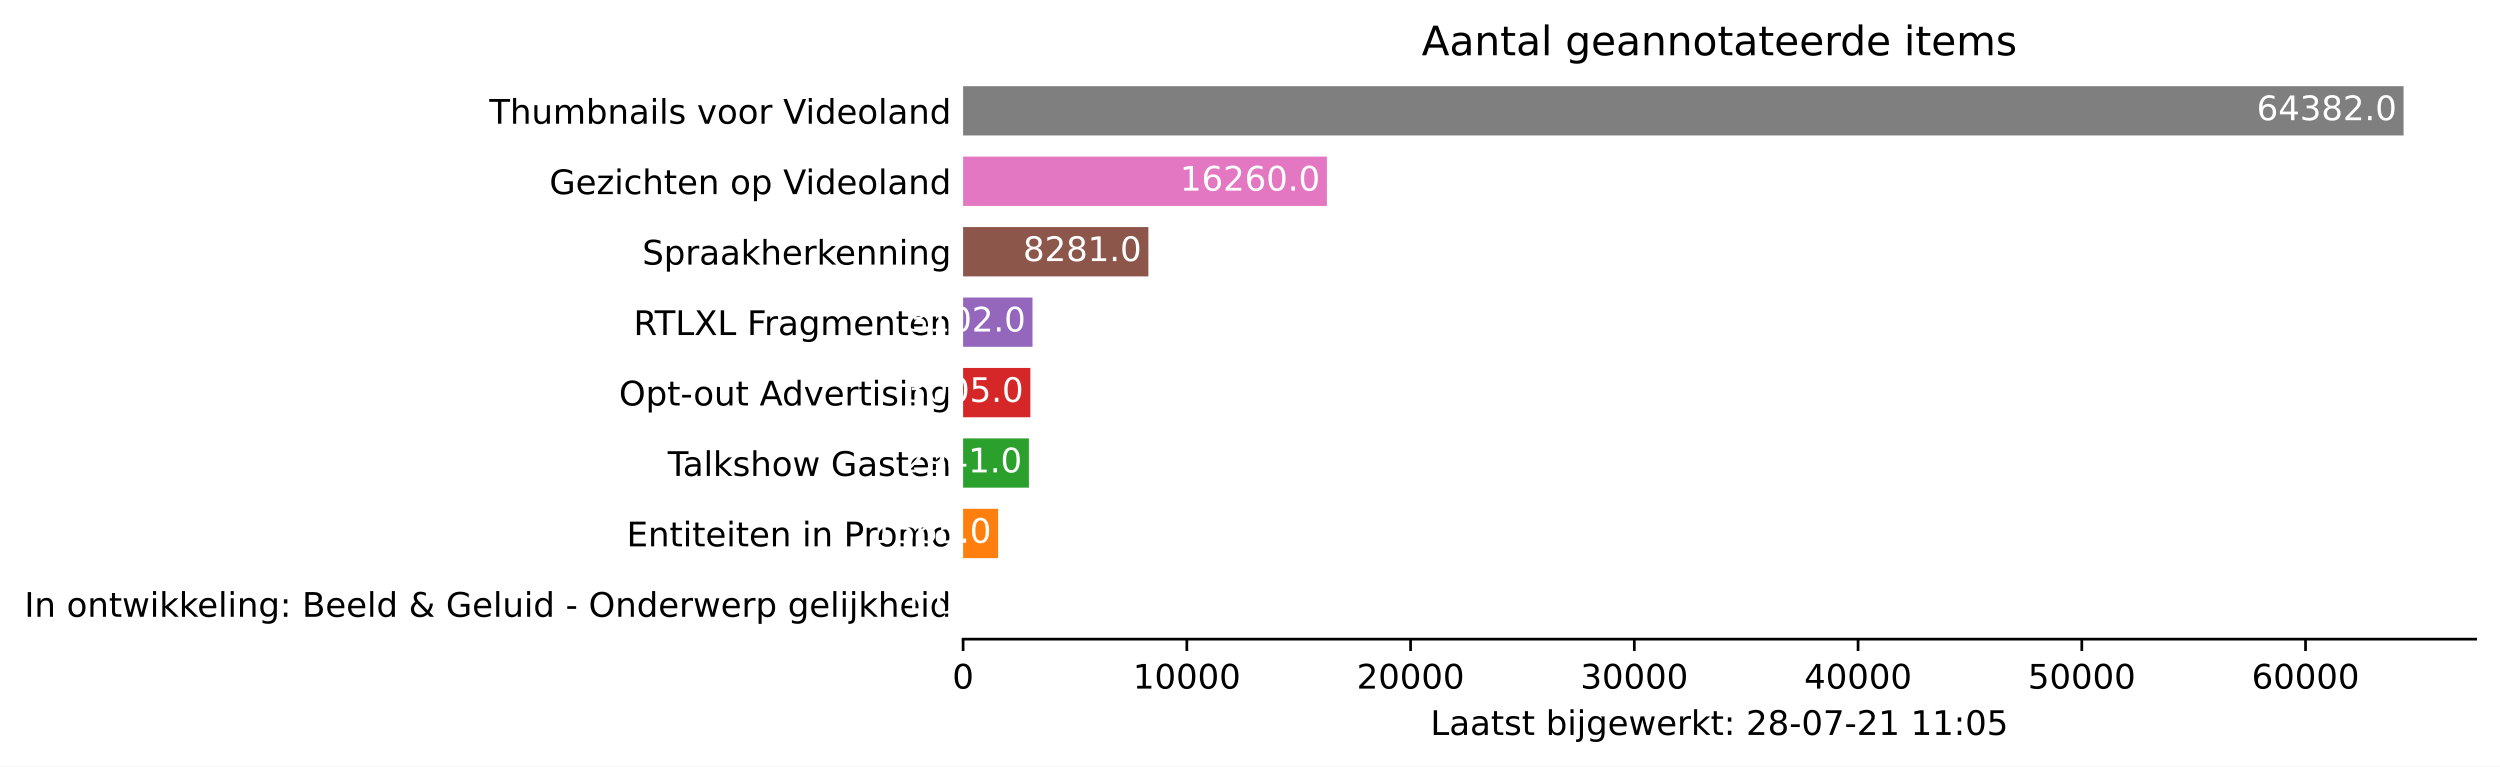
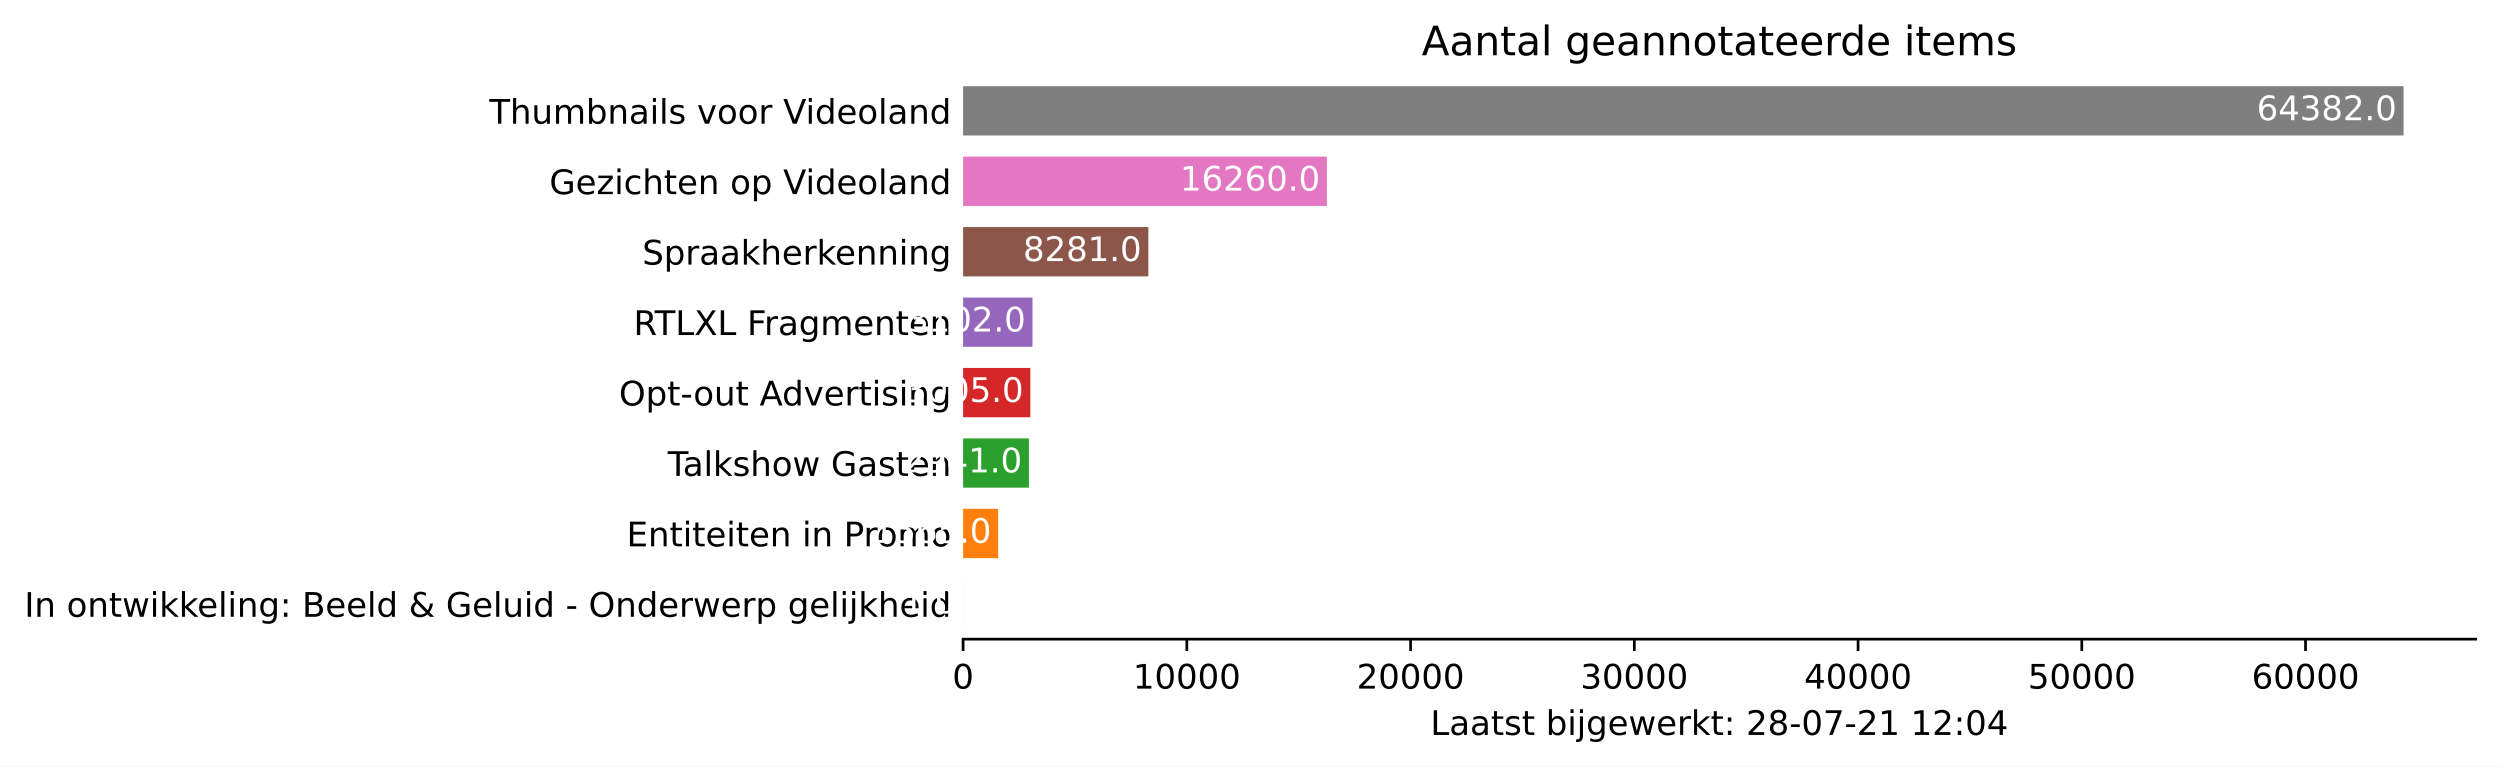
<svg xmlns="http://www.w3.org/2000/svg" xmlns:xlink="http://www.w3.org/1999/xlink" height="226.194pt" version="1.1" viewBox="0 0 737.85 226.194" width="737.85pt">
  <defs>
    <style type="text/css">*{stroke-linecap:butt;stroke-linejoin:round;}</style>
  </defs>
  <g id="figure_1">
    <g id="patch_1">
      <path d="M 0 226.194  L 737.85 226.194  L 737.85 0  L 0 0  z " style="fill:#ffffff;" />
    </g>
    <g id="axes_1">
      <g id="patch_2">
        <path d="M 284.25 188.638  L 730.65 188.638  L 730.65 22.318  L 284.25 22.318  z " style="fill:#ffffff;" />
      </g>
      <g id="patch_3">
-         <path clip-path="url(#pfae666c730)" d="M 284.25 185.52  L 284.257 185.52  L 284.257 170.967  L 284.25 170.967  z " style="fill:#1f77b4;" />
+         <path clip-path="url(#pff00c63aac)" d="M 284.25 185.52  L 284.257 185.52  L 284.257 170.967  L 284.25 170.967  z " style="fill:#1f77b4;" />
      </g>
      <g id="patch_4">
-         <path clip-path="url(#pfae666c730)" d="M 284.25 164.73  L 294.584 164.73  L 294.584 150.177  L 284.25 150.177  z " style="fill:#ff7f0e;" />
+         <path clip-path="url(#pff00c63aac)" d="M 284.25 164.73  L 294.584 164.73  L 294.584 150.177  L 284.25 150.177  z " style="fill:#ff7f0e;" />
      </g>
      <g id="patch_5">
-         <path clip-path="url(#pfae666c730)" d="M 284.25 143.94  L 303.671 143.94  L 303.671 129.387  L 284.25 129.387  z " style="fill:#2ca02c;" />
+         <path clip-path="url(#pff00c63aac)" d="M 284.25 143.94  L 303.671 143.94  L 303.671 129.387  L 284.25 129.387  z " style="fill:#2ca02c;" />
      </g>
      <g id="patch_6">
-         <path clip-path="url(#pfae666c730)" d="M 284.25 123.15  L 304.093 123.15  L 304.093 108.597  L 284.25 108.597  z " style="fill:#d62728;" />
+         <path clip-path="url(#pff00c63aac)" d="M 284.25 123.15  L 304.093 123.15  L 304.093 108.597  L 284.25 108.597  z " style="fill:#d62728;" />
      </g>
      <g id="patch_7">
-         <path clip-path="url(#pfae666c730)" d="M 284.25 102.36  L 304.734 102.36  L 304.734 87.807  L 284.25 87.807  z " style="fill:#9467bd;" />
+         <path clip-path="url(#pff00c63aac)" d="M 284.25 102.36  L 304.734 102.36  L 304.734 87.807  L 284.25 87.807  z " style="fill:#9467bd;" />
      </g>
      <g id="patch_8">
-         <path clip-path="url(#pfae666c730)" d="M 284.25 81.57  L 338.933 81.57  L 338.933 67.017  L 284.25 67.017  z " style="fill:#8c564b;" />
+         <path clip-path="url(#pff00c63aac)" d="M 284.25 81.57  L 338.933 81.57  L 338.933 67.017  L 284.25 67.017  z " style="fill:#8c564b;" />
      </g>
      <g id="patch_9">
-         <path clip-path="url(#pfae666c730)" d="M 284.25 60.78  L 391.622 60.78  L 391.622 46.227  L 284.25 46.227  z " style="fill:#e377c2;" />
+         <path clip-path="url(#pff00c63aac)" d="M 284.25 60.78  L 391.622 60.78  L 391.622 46.227  L 284.25 46.227  z " style="fill:#e377c2;" />
      </g>
      <g id="patch_10">
-         <path clip-path="url(#pfae666c730)" d="M 284.25 39.99  L 709.393 39.99  L 709.393 25.437  L 284.25 25.437  z " style="fill:#7f7f7f;" />
+         <path clip-path="url(#pff00c63aac)" d="M 284.25 39.99  L 709.393 39.99  L 709.393 25.437  L 284.25 25.437  z " style="fill:#7f7f7f;" />
      </g>
      <g id="matplotlib.axis_1">
        <g id="xtick_1">
          <g id="line2d_1">
            <defs>
-               <path d="M 0 0  L 0 3.5  " id="m5f4a5b08f9" style="stroke:#000000;stroke-width:0.8;" />
+               <path d="M 0 0  L 0 3.5  " id="m9bf2d795f8" style="stroke:#000000;stroke-width:0.8;" />
            </defs>
            <g>
-               <use style="stroke:#000000;stroke-width:0.8;" x="284.25" xlink:href="#m5f4a5b08f9" y="188.638" />
+               <use style="stroke:#000000;stroke-width:0.8;" x="284.25" xlink:href="#m9bf2d795f8" y="188.638" />
            </g>
          </g>
          <g id="text_1">
            <g transform="translate(281.0688 203.2366)scale(0.1 -0.1)">
              <defs>
                <path d="M 2034 4250  Q 1547 4250 1301 3770  Q 1056 3291 1056 2328  Q 1056 1369 1301 889  Q 1547 409 2034 409  Q 2525 409 2770 889  Q 3016 1369 3016 2328  Q 3016 3291 2770 3770  Q 2525 4250 2034 4250  z M 2034 4750  Q 2819 4750 3233 4129  Q 3647 3509 3647 2328  Q 3647 1150 3233 529  Q 2819 -91 2034 -91  Q 1250 -91 836 529  Q 422 1150 422 2328  Q 422 3509 836 4129  Q 1250 4750 2034 4750  z " id="DejaVuSans-30" transform="scale(0.015625)" />
              </defs>
              <use xlink:href="#DejaVuSans-30" />
            </g>
          </g>
        </g>
        <g id="xtick_2">
          <g id="line2d_2">
            <g>
-               <use style="stroke:#000000;stroke-width:0.8;" x="350.284" xlink:href="#m5f4a5b08f9" y="188.638" />
+               <use style="stroke:#000000;stroke-width:0.8;" x="350.284" xlink:href="#m9bf2d795f8" y="188.638" />
            </g>
          </g>
          <g id="text_2">
            <g transform="translate(334.3782 203.2366)scale(0.1 -0.1)">
              <defs>
                <path d="M 794 531  L 1825 531  L 1825 4091  L 703 3866  L 703 4441  L 1819 4666  L 2450 4666  L 2450 531  L 3481 531  L 3481 0  L 794 0  L 794 531  z " id="DejaVuSans-31" transform="scale(0.015625)" />
              </defs>
              <use xlink:href="#DejaVuSans-31" />
              <use x="63.623" xlink:href="#DejaVuSans-30" />
              <use x="127.246" xlink:href="#DejaVuSans-30" />
              <use x="190.869" xlink:href="#DejaVuSans-30" />
              <use x="254.492" xlink:href="#DejaVuSans-30" />
            </g>
          </g>
        </g>
        <g id="xtick_3">
          <g id="line2d_3">
            <g>
-               <use style="stroke:#000000;stroke-width:0.8;" x="416.319" xlink:href="#m5f4a5b08f9" y="188.638" />
+               <use style="stroke:#000000;stroke-width:0.8;" x="416.319" xlink:href="#m9bf2d795f8" y="188.638" />
            </g>
          </g>
          <g id="text_3">
            <g transform="translate(400.4126 203.2366)scale(0.1 -0.1)">
              <defs>
                <path d="M 1228 531  L 3431 531  L 3431 0  L 469 0  L 469 531  Q 828 903 1448 1529  Q 2069 2156 2228 2338  Q 2531 2678 2651 2914  Q 2772 3150 2772 3378  Q 2772 3750 2511 3984  Q 2250 4219 1831 4219  Q 1534 4219 1204 4116  Q 875 4013 500 3803  L 500 4441  Q 881 4594 1212 4672  Q 1544 4750 1819 4750  Q 2544 4750 2975 4387  Q 3406 4025 3406 3419  Q 3406 3131 3298 2873  Q 3191 2616 2906 2266  Q 2828 2175 2409 1742  Q 1991 1309 1228 531  z " id="DejaVuSans-32" transform="scale(0.015625)" />
              </defs>
              <use xlink:href="#DejaVuSans-32" />
              <use x="63.623" xlink:href="#DejaVuSans-30" />
              <use x="127.246" xlink:href="#DejaVuSans-30" />
              <use x="190.869" xlink:href="#DejaVuSans-30" />
              <use x="254.492" xlink:href="#DejaVuSans-30" />
            </g>
          </g>
        </g>
        <g id="xtick_4">
          <g id="line2d_4">
            <g>
-               <use style="stroke:#000000;stroke-width:0.8;" x="482.353" xlink:href="#m5f4a5b08f9" y="188.638" />
+               <use style="stroke:#000000;stroke-width:0.8;" x="482.353" xlink:href="#m9bf2d795f8" y="188.638" />
            </g>
          </g>
          <g id="text_4">
            <g transform="translate(466.447 203.2366)scale(0.1 -0.1)">
              <defs>
                <path d="M 2597 2516  Q 3050 2419 3304 2112  Q 3559 1806 3559 1356  Q 3559 666 3084 287  Q 2609 -91 1734 -91  Q 1441 -91 1130 -33  Q 819 25 488 141  L 488 750  Q 750 597 1062 519  Q 1375 441 1716 441  Q 2309 441 2620 675  Q 2931 909 2931 1356  Q 2931 1769 2642 2001  Q 2353 2234 1838 2234  L 1294 2234  L 1294 2753  L 1863 2753  Q 2328 2753 2575 2939  Q 2822 3125 2822 3475  Q 2822 3834 2567 4026  Q 2313 4219 1838 4219  Q 1578 4219 1281 4162  Q 984 4106 628 3988  L 628 4550  Q 988 4650 1302 4700  Q 1616 4750 1894 4750  Q 2613 4750 3031 4423  Q 3450 4097 3450 3541  Q 3450 3153 3228 2886  Q 3006 2619 2597 2516  z " id="DejaVuSans-33" transform="scale(0.015625)" />
              </defs>
              <use xlink:href="#DejaVuSans-33" />
              <use x="63.623" xlink:href="#DejaVuSans-30" />
              <use x="127.246" xlink:href="#DejaVuSans-30" />
              <use x="190.869" xlink:href="#DejaVuSans-30" />
              <use x="254.492" xlink:href="#DejaVuSans-30" />
            </g>
          </g>
        </g>
        <g id="xtick_5">
          <g id="line2d_5">
            <g>
-               <use style="stroke:#000000;stroke-width:0.8;" x="548.388" xlink:href="#m5f4a5b08f9" y="188.638" />
+               <use style="stroke:#000000;stroke-width:0.8;" x="548.388" xlink:href="#m9bf2d795f8" y="188.638" />
            </g>
          </g>
          <g id="text_5">
            <g transform="translate(532.4815 203.2366)scale(0.1 -0.1)">
              <defs>
                <path d="M 2419 4116  L 825 1625  L 2419 1625  L 2419 4116  z M 2253 4666  L 3047 4666  L 3047 1625  L 3713 1625  L 3713 1100  L 3047 1100  L 3047 0  L 2419 0  L 2419 1100  L 313 1100  L 313 1709  L 2253 4666  z " id="DejaVuSans-34" transform="scale(0.015625)" />
              </defs>
              <use xlink:href="#DejaVuSans-34" />
              <use x="63.623" xlink:href="#DejaVuSans-30" />
              <use x="127.246" xlink:href="#DejaVuSans-30" />
              <use x="190.869" xlink:href="#DejaVuSans-30" />
              <use x="254.492" xlink:href="#DejaVuSans-30" />
            </g>
          </g>
        </g>
        <g id="xtick_6">
          <g id="line2d_6">
            <g>
-               <use style="stroke:#000000;stroke-width:0.8;" x="614.422" xlink:href="#m5f4a5b08f9" y="188.638" />
+               <use style="stroke:#000000;stroke-width:0.8;" x="614.422" xlink:href="#m9bf2d795f8" y="188.638" />
            </g>
          </g>
          <g id="text_6">
            <g transform="translate(598.5159 203.2366)scale(0.1 -0.1)">
              <defs>
                <path d="M 691 4666  L 3169 4666  L 3169 4134  L 1269 4134  L 1269 2991  Q 1406 3038 1543 3061  Q 1681 3084 1819 3084  Q 2600 3084 3056 2656  Q 3513 2228 3513 1497  Q 3513 744 3044 326  Q 2575 -91 1722 -91  Q 1428 -91 1123 -41  Q 819 9 494 109  L 494 744  Q 775 591 1075 516  Q 1375 441 1709 441  Q 2250 441 2565 725  Q 2881 1009 2881 1497  Q 2881 1984 2565 2268  Q 2250 2553 1709 2553  Q 1456 2553 1204 2497  Q 953 2441 691 2322  L 691 4666  z " id="DejaVuSans-35" transform="scale(0.015625)" />
              </defs>
              <use xlink:href="#DejaVuSans-35" />
              <use x="63.623" xlink:href="#DejaVuSans-30" />
              <use x="127.246" xlink:href="#DejaVuSans-30" />
              <use x="190.869" xlink:href="#DejaVuSans-30" />
              <use x="254.492" xlink:href="#DejaVuSans-30" />
            </g>
          </g>
        </g>
        <g id="xtick_7">
          <g id="line2d_7">
            <g>
-               <use style="stroke:#000000;stroke-width:0.8;" x="680.457" xlink:href="#m5f4a5b08f9" y="188.638" />
+               <use style="stroke:#000000;stroke-width:0.8;" x="680.457" xlink:href="#m9bf2d795f8" y="188.638" />
            </g>
          </g>
          <g id="text_7">
            <g transform="translate(664.5503 203.2366)scale(0.1 -0.1)">
              <defs>
                <path d="M 2113 2584  Q 1688 2584 1439 2293  Q 1191 2003 1191 1497  Q 1191 994 1439 701  Q 1688 409 2113 409  Q 2538 409 2786 701  Q 3034 994 3034 1497  Q 3034 2003 2786 2293  Q 2538 2584 2113 2584  z M 3366 4563  L 3366 3988  Q 3128 4100 2886 4159  Q 2644 4219 2406 4219  Q 1781 4219 1451 3797  Q 1122 3375 1075 2522  Q 1259 2794 1537 2939  Q 1816 3084 2150 3084  Q 2853 3084 3261 2657  Q 3669 2231 3669 1497  Q 3669 778 3244 343  Q 2819 -91 2113 -91  Q 1303 -91 875 529  Q 447 1150 447 2328  Q 447 3434 972 4092  Q 1497 4750 2381 4750  Q 2619 4750 2861 4703  Q 3103 4656 3366 4563  z " id="DejaVuSans-36" transform="scale(0.015625)" />
              </defs>
              <use xlink:href="#DejaVuSans-36" />
              <use x="63.623" xlink:href="#DejaVuSans-30" />
              <use x="127.246" xlink:href="#DejaVuSans-30" />
              <use x="190.869" xlink:href="#DejaVuSans-30" />
              <use x="254.492" xlink:href="#DejaVuSans-30" />
            </g>
          </g>
        </g>
        <g id="text_8">
          <g transform="translate(422.175 216.9147)scale(0.1 -0.1)">
            <defs>
              <path d="M 628 4666  L 1259 4666  L 1259 531  L 3531 531  L 3531 0  L 628 0  L 628 4666  z " id="DejaVuSans-4c" transform="scale(0.015625)" />
              <path d="M 2194 1759  Q 1497 1759 1228 1600  Q 959 1441 959 1056  Q 959 750 1161 570  Q 1363 391 1709 391  Q 2188 391 2477 730  Q 2766 1069 2766 1631  L 2766 1759  L 2194 1759  z M 3341 1997  L 3341 0  L 2766 0  L 2766 531  Q 2569 213 2275 61  Q 1981 -91 1556 -91  Q 1019 -91 701 211  Q 384 513 384 1019  Q 384 1609 779 1909  Q 1175 2209 1959 2209  L 2766 2209  L 2766 2266  Q 2766 2663 2505 2880  Q 2244 3097 1772 3097  Q 1472 3097 1187 3025  Q 903 2953 641 2809  L 641 3341  Q 956 3463 1253 3523  Q 1550 3584 1831 3584  Q 2591 3584 2966 3190  Q 3341 2797 3341 1997  z " id="DejaVuSans-61" transform="scale(0.015625)" />
              <path d="M 1172 4494  L 1172 3500  L 2356 3500  L 2356 3053  L 1172 3053  L 1172 1153  Q 1172 725 1289 603  Q 1406 481 1766 481  L 2356 481  L 2356 0  L 1766 0  Q 1100 0 847 248  Q 594 497 594 1153  L 594 3053  L 172 3053  L 172 3500  L 594 3500  L 594 4494  L 1172 4494  z " id="DejaVuSans-74" transform="scale(0.015625)" />
              <path d="M 2834 3397  L 2834 2853  Q 2591 2978 2328 3040  Q 2066 3103 1784 3103  Q 1356 3103 1142 2972  Q 928 2841 928 2578  Q 928 2378 1081 2264  Q 1234 2150 1697 2047  L 1894 2003  Q 2506 1872 2764 1633  Q 3022 1394 3022 966  Q 3022 478 2636 193  Q 2250 -91 1575 -91  Q 1294 -91 989 -36  Q 684 19 347 128  L 347 722  Q 666 556 975 473  Q 1284 391 1588 391  Q 1994 391 2212 530  Q 2431 669 2431 922  Q 2431 1156 2273 1281  Q 2116 1406 1581 1522  L 1381 1569  Q 847 1681 609 1914  Q 372 2147 372 2553  Q 372 3047 722 3315  Q 1072 3584 1716 3584  Q 2034 3584 2315 3537  Q 2597 3491 2834 3397  z " id="DejaVuSans-73" transform="scale(0.015625)" />
              <path id="DejaVuSans-20" transform="scale(0.015625)" />
              <path d="M 3116 1747  Q 3116 2381 2855 2742  Q 2594 3103 2138 3103  Q 1681 3103 1420 2742  Q 1159 2381 1159 1747  Q 1159 1113 1420 752  Q 1681 391 2138 391  Q 2594 391 2855 752  Q 3116 1113 3116 1747  z M 1159 2969  Q 1341 3281 1617 3432  Q 1894 3584 2278 3584  Q 2916 3584 3314 3078  Q 3713 2572 3713 1747  Q 3713 922 3314 415  Q 2916 -91 2278 -91  Q 1894 -91 1617 61  Q 1341 213 1159 525  L 1159 0  L 581 0  L 581 4863  L 1159 4863  L 1159 2969  z " id="DejaVuSans-62" transform="scale(0.015625)" />
              <path d="M 603 3500  L 1178 3500  L 1178 0  L 603 0  L 603 3500  z M 603 4863  L 1178 4863  L 1178 4134  L 603 4134  L 603 4863  z " id="DejaVuSans-69" transform="scale(0.015625)" />
              <path d="M 603 3500  L 1178 3500  L 1178 -63  Q 1178 -731 923 -1031  Q 669 -1331 103 -1331  L -116 -1331  L -116 -844  L 38 -844  Q 366 -844 484 -692  Q 603 -541 603 -63  L 603 3500  z M 603 4863  L 1178 4863  L 1178 4134  L 603 4134  L 603 4863  z " id="DejaVuSans-6a" transform="scale(0.015625)" />
              <path d="M 2906 1791  Q 2906 2416 2648 2759  Q 2391 3103 1925 3103  Q 1463 3103 1205 2759  Q 947 2416 947 1791  Q 947 1169 1205 825  Q 1463 481 1925 481  Q 2391 481 2648 825  Q 2906 1169 2906 1791  z M 3481 434  Q 3481 -459 3084 -895  Q 2688 -1331 1869 -1331  Q 1566 -1331 1297 -1286  Q 1028 -1241 775 -1147  L 775 -588  Q 1028 -725 1275 -790  Q 1522 -856 1778 -856  Q 2344 -856 2625 -561  Q 2906 -266 2906 331  L 2906 616  Q 2728 306 2450 153  Q 2172 0 1784 0  Q 1141 0 747 490  Q 353 981 353 1791  Q 353 2603 747 3093  Q 1141 3584 1784 3584  Q 2172 3584 2450 3431  Q 2728 3278 2906 2969  L 2906 3500  L 3481 3500  L 3481 434  z " id="DejaVuSans-67" transform="scale(0.015625)" />
              <path d="M 3597 1894  L 3597 1613  L 953 1613  Q 991 1019 1311 708  Q 1631 397 2203 397  Q 2534 397 2845 478  Q 3156 559 3463 722  L 3463 178  Q 3153 47 2828 -22  Q 2503 -91 2169 -91  Q 1331 -91 842 396  Q 353 884 353 1716  Q 353 2575 817 3079  Q 1281 3584 2069 3584  Q 2775 3584 3186 3129  Q 3597 2675 3597 1894  z M 3022 2063  Q 3016 2534 2758 2815  Q 2500 3097 2075 3097  Q 1594 3097 1305 2825  Q 1016 2553 972 2059  L 3022 2063  z " id="DejaVuSans-65" transform="scale(0.015625)" />
              <path d="M 269 3500  L 844 3500  L 1563 769  L 2278 3500  L 2956 3500  L 3675 769  L 4391 3500  L 4966 3500  L 4050 0  L 3372 0  L 2619 2869  L 1863 0  L 1184 0  L 269 3500  z " id="DejaVuSans-77" transform="scale(0.015625)" />
              <path d="M 2631 2963  Q 2534 3019 2420 3045  Q 2306 3072 2169 3072  Q 1681 3072 1420 2755  Q 1159 2438 1159 1844  L 1159 0  L 581 0  L 581 3500  L 1159 3500  L 1159 2956  Q 1341 3275 1631 3429  Q 1922 3584 2338 3584  Q 2397 3584 2469 3576  Q 2541 3569 2628 3553  L 2631 2963  z " id="DejaVuSans-72" transform="scale(0.015625)" />
              <path d="M 581 4863  L 1159 4863  L 1159 1991  L 2875 3500  L 3609 3500  L 1753 1863  L 3688 0  L 2938 0  L 1159 1709  L 1159 0  L 581 0  L 581 4863  z " id="DejaVuSans-6b" transform="scale(0.015625)" />
              <path d="M 750 794  L 1409 794  L 1409 0  L 750 0  L 750 794  z M 750 3309  L 1409 3309  L 1409 2516  L 750 2516  L 750 3309  z " id="DejaVuSans-3a" transform="scale(0.015625)" />
              <path d="M 2034 2216  Q 1584 2216 1326 1975  Q 1069 1734 1069 1313  Q 1069 891 1326 650  Q 1584 409 2034 409  Q 2484 409 2743 651  Q 3003 894 3003 1313  Q 3003 1734 2745 1975  Q 2488 2216 2034 2216  z M 1403 2484  Q 997 2584 770 2862  Q 544 3141 544 3541  Q 544 4100 942 4425  Q 1341 4750 2034 4750  Q 2731 4750 3128 4425  Q 3525 4100 3525 3541  Q 3525 3141 3298 2862  Q 3072 2584 2669 2484  Q 3125 2378 3379 2068  Q 3634 1759 3634 1313  Q 3634 634 3220 271  Q 2806 -91 2034 -91  Q 1263 -91 848 271  Q 434 634 434 1313  Q 434 1759 690 2068  Q 947 2378 1403 2484  z M 1172 3481  Q 1172 3119 1398 2916  Q 1625 2713 2034 2713  Q 2441 2713 2670 2916  Q 2900 3119 2900 3481  Q 2900 3844 2670 4047  Q 2441 4250 2034 4250  Q 1625 4250 1398 4047  Q 1172 3844 1172 3481  z " id="DejaVuSans-38" transform="scale(0.015625)" />
              <path d="M 313 2009  L 1997 2009  L 1997 1497  L 313 1497  L 313 2009  z " id="DejaVuSans-2d" transform="scale(0.015625)" />
              <path d="M 525 4666  L 3525 4666  L 3525 4397  L 1831 0  L 1172 0  L 2766 4134  L 525 4134  L 525 4666  z " id="DejaVuSans-37" transform="scale(0.015625)" />
            </defs>
            <use xlink:href="#DejaVuSans-4c" />
            <use x="55.713" xlink:href="#DejaVuSans-61" />
            <use x="116.992" xlink:href="#DejaVuSans-61" />
            <use x="178.271" xlink:href="#DejaVuSans-74" />
            <use x="217.48" xlink:href="#DejaVuSans-73" />
            <use x="269.58" xlink:href="#DejaVuSans-74" />
            <use x="308.789" xlink:href="#DejaVuSans-20" />
            <use x="340.576" xlink:href="#DejaVuSans-62" />
            <use x="404.053" xlink:href="#DejaVuSans-69" />
            <use x="431.836" xlink:href="#DejaVuSans-6a" />
            <use x="459.619" xlink:href="#DejaVuSans-67" />
            <use x="523.096" xlink:href="#DejaVuSans-65" />
            <use x="584.619" xlink:href="#DejaVuSans-77" />
            <use x="666.406" xlink:href="#DejaVuSans-65" />
            <use x="727.93" xlink:href="#DejaVuSans-72" />
            <use x="769.043" xlink:href="#DejaVuSans-6b" />
            <use x="826.953" xlink:href="#DejaVuSans-74" />
            <use x="866.162" xlink:href="#DejaVuSans-3a" />
            <use x="899.854" xlink:href="#DejaVuSans-20" />
            <use x="931.641" xlink:href="#DejaVuSans-32" />
            <use x="995.264" xlink:href="#DejaVuSans-38" />
            <use x="1058.887" xlink:href="#DejaVuSans-2d" />
            <use x="1094.971" xlink:href="#DejaVuSans-30" />
            <use x="1158.594" xlink:href="#DejaVuSans-37" />
            <use x="1222.217" xlink:href="#DejaVuSans-2d" />
            <use x="1258.301" xlink:href="#DejaVuSans-32" />
            <use x="1321.924" xlink:href="#DejaVuSans-31" />
            <use x="1385.547" xlink:href="#DejaVuSans-20" />
            <use x="1417.334" xlink:href="#DejaVuSans-31" />
-             <use x="1480.957" xlink:href="#DejaVuSans-31" />
+             <use x="1480.957" xlink:href="#DejaVuSans-32" />
            <use x="1544.58" xlink:href="#DejaVuSans-3a" />
            <use x="1578.271" xlink:href="#DejaVuSans-30" />
-             <use x="1641.895" xlink:href="#DejaVuSans-35" />
+             <use x="1641.895" xlink:href="#DejaVuSans-34" />
          </g>
        </g>
      </g>
      <g id="matplotlib.axis_2">
        <g id="ytick_1">
          <g id="line2d_8" />
          <g id="text_9">
            <g transform="translate(7.2 182.0423)scale(0.1 -0.1)">
              <defs>
                <path d="M 628 4666  L 1259 4666  L 1259 0  L 628 0  L 628 4666  z " id="DejaVuSans-49" transform="scale(0.015625)" />
                <path d="M 3513 2113  L 3513 0  L 2938 0  L 2938 2094  Q 2938 2591 2744 2837  Q 2550 3084 2163 3084  Q 1697 3084 1428 2787  Q 1159 2491 1159 1978  L 1159 0  L 581 0  L 581 3500  L 1159 3500  L 1159 2956  Q 1366 3272 1645 3428  Q 1925 3584 2291 3584  Q 2894 3584 3203 3211  Q 3513 2838 3513 2113  z " id="DejaVuSans-6e" transform="scale(0.015625)" />
                <path d="M 1959 3097  Q 1497 3097 1228 2736  Q 959 2375 959 1747  Q 959 1119 1226 758  Q 1494 397 1959 397  Q 2419 397 2687 759  Q 2956 1122 2956 1747  Q 2956 2369 2687 2733  Q 2419 3097 1959 3097  z M 1959 3584  Q 2709 3584 3137 3096  Q 3566 2609 3566 1747  Q 3566 888 3137 398  Q 2709 -91 1959 -91  Q 1206 -91 779 398  Q 353 888 353 1747  Q 353 2609 779 3096  Q 1206 3584 1959 3584  z " id="DejaVuSans-6f" transform="scale(0.015625)" />
                <path d="M 603 4863  L 1178 4863  L 1178 0  L 603 0  L 603 4863  z " id="DejaVuSans-6c" transform="scale(0.015625)" />
                <path d="M 1259 2228  L 1259 519  L 2272 519  Q 2781 519 3026 730  Q 3272 941 3272 1375  Q 3272 1813 3026 2020  Q 2781 2228 2272 2228  L 1259 2228  z M 1259 4147  L 1259 2741  L 2194 2741  Q 2656 2741 2882 2914  Q 3109 3088 3109 3444  Q 3109 3797 2882 3972  Q 2656 4147 2194 4147  L 1259 4147  z M 628 4666  L 2241 4666  Q 2963 4666 3353 4366  Q 3744 4066 3744 3513  Q 3744 3084 3544 2831  Q 3344 2578 2956 2516  Q 3422 2416 3680 2098  Q 3938 1781 3938 1306  Q 3938 681 3513 340  Q 3088 0 2303 0  L 628 0  L 628 4666  z " id="DejaVuSans-42" transform="scale(0.015625)" />
                <path d="M 2906 2969  L 2906 4863  L 3481 4863  L 3481 0  L 2906 0  L 2906 525  Q 2725 213 2448 61  Q 2172 -91 1784 -91  Q 1150 -91 751 415  Q 353 922 353 1747  Q 353 2572 751 3078  Q 1150 3584 1784 3584  Q 2172 3584 2448 3432  Q 2725 3281 2906 2969  z M 947 1747  Q 947 1113 1208 752  Q 1469 391 1925 391  Q 2381 391 2643 752  Q 2906 1113 2906 1747  Q 2906 2381 2643 2742  Q 2381 3103 1925 3103  Q 1469 3103 1208 2742  Q 947 2381 947 1747  z " id="DejaVuSans-64" transform="scale(0.015625)" />
                <path d="M 1556 2509  Q 1272 2256 1139 2004  Q 1006 1753 1006 1478  Q 1006 1022 1337 719  Q 1669 416 2169 416  Q 2466 416 2725 514  Q 2984 613 3213 813  L 1556 2509  z M 1997 2859  L 3584 1234  Q 3769 1513 3872 1830  Q 3975 2147 3994 2503  L 4575 2503  Q 4538 2091 4375 1687  Q 4213 1284 3922 891  L 4794 0  L 4006 0  L 3559 459  Q 3234 181 2878 45  Q 2522 -91 2113 -91  Q 1359 -91 881 339  Q 403 769 403 1441  Q 403 1841 612 2192  Q 822 2544 1241 2853  Q 1091 3050 1012 3245  Q 934 3441 934 3628  Q 934 4134 1281 4442  Q 1628 4750 2203 4750  Q 2463 4750 2720 4694  Q 2978 4638 3244 4525  L 3244 3956  Q 2972 4103 2725 4179  Q 2478 4256 2266 4256  Q 1938 4256 1733 4082  Q 1528 3909 1528 3634  Q 1528 3475 1620 3314  Q 1713 3153 1997 2859  z " id="DejaVuSans-26" transform="scale(0.015625)" />
                <path d="M 3809 666  L 3809 1919  L 2778 1919  L 2778 2438  L 4434 2438  L 4434 434  Q 4069 175 3628 42  Q 3188 -91 2688 -91  Q 1594 -91 976 548  Q 359 1188 359 2328  Q 359 3472 976 4111  Q 1594 4750 2688 4750  Q 3144 4750 3555 4637  Q 3966 4525 4313 4306  L 4313 3634  Q 3963 3931 3569 4081  Q 3175 4231 2741 4231  Q 1884 4231 1454 3753  Q 1025 3275 1025 2328  Q 1025 1384 1454 906  Q 1884 428 2741 428  Q 3075 428 3337 486  Q 3600 544 3809 666  z " id="DejaVuSans-47" transform="scale(0.015625)" />
                <path d="M 544 1381  L 544 3500  L 1119 3500  L 1119 1403  Q 1119 906 1312 657  Q 1506 409 1894 409  Q 2359 409 2629 706  Q 2900 1003 2900 1516  L 2900 3500  L 3475 3500  L 3475 0  L 2900 0  L 2900 538  Q 2691 219 2414 64  Q 2138 -91 1772 -91  Q 1169 -91 856 284  Q 544 659 544 1381  z M 1991 3584  L 1991 3584  z " id="DejaVuSans-75" transform="scale(0.015625)" />
                <path d="M 2522 4238  Q 1834 4238 1429 3725  Q 1025 3213 1025 2328  Q 1025 1447 1429 934  Q 1834 422 2522 422  Q 3209 422 3611 934  Q 4013 1447 4013 2328  Q 4013 3213 3611 3725  Q 3209 4238 2522 4238  z M 2522 4750  Q 3503 4750 4090 4092  Q 4678 3434 4678 2328  Q 4678 1225 4090 567  Q 3503 -91 2522 -91  Q 1538 -91 948 565  Q 359 1222 359 2328  Q 359 3434 948 4092  Q 1538 4750 2522 4750  z " id="DejaVuSans-4f" transform="scale(0.015625)" />
                <path d="M 1159 525  L 1159 -1331  L 581 -1331  L 581 3500  L 1159 3500  L 1159 2969  Q 1341 3281 1617 3432  Q 1894 3584 2278 3584  Q 2916 3584 3314 3078  Q 3713 2572 3713 1747  Q 3713 922 3314 415  Q 2916 -91 2278 -91  Q 1894 -91 1617 61  Q 1341 213 1159 525  z M 3116 1747  Q 3116 2381 2855 2742  Q 2594 3103 2138 3103  Q 1681 3103 1420 2742  Q 1159 2381 1159 1747  Q 1159 1113 1420 752  Q 1681 391 2138 391  Q 2594 391 2855 752  Q 3116 1113 3116 1747  z " id="DejaVuSans-70" transform="scale(0.015625)" />
                <path d="M 3513 2113  L 3513 0  L 2938 0  L 2938 2094  Q 2938 2591 2744 2837  Q 2550 3084 2163 3084  Q 1697 3084 1428 2787  Q 1159 2491 1159 1978  L 1159 0  L 581 0  L 581 4863  L 1159 4863  L 1159 2956  Q 1366 3272 1645 3428  Q 1925 3584 2291 3584  Q 2894 3584 3203 3211  Q 3513 2838 3513 2113  z " id="DejaVuSans-68" transform="scale(0.015625)" />
              </defs>
              <use xlink:href="#DejaVuSans-49" />
              <use x="29.492" xlink:href="#DejaVuSans-6e" />
              <use x="92.871" xlink:href="#DejaVuSans-20" />
              <use x="124.658" xlink:href="#DejaVuSans-6f" />
              <use x="185.84" xlink:href="#DejaVuSans-6e" />
              <use x="249.219" xlink:href="#DejaVuSans-74" />
              <use x="288.428" xlink:href="#DejaVuSans-77" />
              <use x="370.215" xlink:href="#DejaVuSans-69" />
              <use x="397.998" xlink:href="#DejaVuSans-6b" />
              <use x="455.908" xlink:href="#DejaVuSans-6b" />
              <use x="510.193" xlink:href="#DejaVuSans-65" />
              <use x="571.717" xlink:href="#DejaVuSans-6c" />
              <use x="599.5" xlink:href="#DejaVuSans-69" />
              <use x="627.283" xlink:href="#DejaVuSans-6e" />
              <use x="690.662" xlink:href="#DejaVuSans-67" />
              <use x="754.139" xlink:href="#DejaVuSans-3a" />
              <use x="787.83" xlink:href="#DejaVuSans-20" />
              <use x="819.617" xlink:href="#DejaVuSans-42" />
              <use x="888.221" xlink:href="#DejaVuSans-65" />
              <use x="949.744" xlink:href="#DejaVuSans-65" />
              <use x="1011.268" xlink:href="#DejaVuSans-6c" />
              <use x="1039.051" xlink:href="#DejaVuSans-64" />
              <use x="1102.527" xlink:href="#DejaVuSans-20" />
              <use x="1134.314" xlink:href="#DejaVuSans-26" />
              <use x="1212.293" xlink:href="#DejaVuSans-20" />
              <use x="1244.08" xlink:href="#DejaVuSans-47" />
              <use x="1321.57" xlink:href="#DejaVuSans-65" />
              <use x="1383.094" xlink:href="#DejaVuSans-6c" />
              <use x="1410.877" xlink:href="#DejaVuSans-75" />
              <use x="1474.256" xlink:href="#DejaVuSans-69" />
              <use x="1502.039" xlink:href="#DejaVuSans-64" />
              <use x="1565.516" xlink:href="#DejaVuSans-20" />
              <use x="1597.303" xlink:href="#DejaVuSans-2d" />
              <use x="1633.387" xlink:href="#DejaVuSans-20" />
              <use x="1665.174" xlink:href="#DejaVuSans-4f" />
              <use x="1743.885" xlink:href="#DejaVuSans-6e" />
              <use x="1807.264" xlink:href="#DejaVuSans-64" />
              <use x="1870.74" xlink:href="#DejaVuSans-65" />
              <use x="1932.264" xlink:href="#DejaVuSans-72" />
              <use x="1973.377" xlink:href="#DejaVuSans-77" />
              <use x="2055.164" xlink:href="#DejaVuSans-65" />
              <use x="2116.688" xlink:href="#DejaVuSans-72" />
              <use x="2157.801" xlink:href="#DejaVuSans-70" />
              <use x="2221.277" xlink:href="#DejaVuSans-20" />
              <use x="2253.064" xlink:href="#DejaVuSans-67" />
              <use x="2316.541" xlink:href="#DejaVuSans-65" />
              <use x="2378.064" xlink:href="#DejaVuSans-6c" />
              <use x="2405.848" xlink:href="#DejaVuSans-69" />
              <use x="2433.631" xlink:href="#DejaVuSans-6a" />
              <use x="2461.414" xlink:href="#DejaVuSans-6b" />
              <use x="2519.324" xlink:href="#DejaVuSans-68" />
              <use x="2582.703" xlink:href="#DejaVuSans-65" />
              <use x="2644.227" xlink:href="#DejaVuSans-69" />
              <use x="2672.01" xlink:href="#DejaVuSans-64" />
            </g>
          </g>
        </g>
        <g id="ytick_2">
          <g id="line2d_9" />
          <g id="text_10">
            <g transform="translate(184.9422 161.2523)scale(0.1 -0.1)">
              <defs>
                <path d="M 628 4666  L 3578 4666  L 3578 4134  L 1259 4134  L 1259 2753  L 3481 2753  L 3481 2222  L 1259 2222  L 1259 531  L 3634 531  L 3634 0  L 628 0  L 628 4666  z " id="DejaVuSans-45" transform="scale(0.015625)" />
                <path d="M 1259 4147  L 1259 2394  L 2053 2394  Q 2494 2394 2734 2622  Q 2975 2850 2975 3272  Q 2975 3691 2734 3919  Q 2494 4147 2053 4147  L 1259 4147  z M 628 4666  L 2053 4666  Q 2838 4666 3239 4311  Q 3641 3956 3641 3272  Q 3641 2581 3239 2228  Q 2838 1875 2053 1875  L 1259 1875  L 1259 0  L 628 0  L 628 4666  z " id="DejaVuSans-50" transform="scale(0.015625)" />
                <path d="M 3328 2828  Q 3544 3216 3844 3400  Q 4144 3584 4550 3584  Q 5097 3584 5394 3201  Q 5691 2819 5691 2113  L 5691 0  L 5113 0  L 5113 2094  Q 5113 2597 4934 2840  Q 4756 3084 4391 3084  Q 3944 3084 3684 2787  Q 3425 2491 3425 1978  L 3425 0  L 2847 0  L 2847 2094  Q 2847 2600 2669 2842  Q 2491 3084 2119 3084  Q 1678 3084 1418 2786  Q 1159 2488 1159 1978  L 1159 0  L 581 0  L 581 3500  L 1159 3500  L 1159 2956  Q 1356 3278 1631 3431  Q 1906 3584 2284 3584  Q 2666 3584 2933 3390  Q 3200 3197 3328 2828  z " id="DejaVuSans-6d" transform="scale(0.015625)" />
              </defs>
              <use xlink:href="#DejaVuSans-45" />
              <use x="63.184" xlink:href="#DejaVuSans-6e" />
              <use x="126.562" xlink:href="#DejaVuSans-74" />
              <use x="165.771" xlink:href="#DejaVuSans-69" />
              <use x="193.555" xlink:href="#DejaVuSans-74" />
              <use x="232.764" xlink:href="#DejaVuSans-65" />
              <use x="294.287" xlink:href="#DejaVuSans-69" />
              <use x="322.07" xlink:href="#DejaVuSans-74" />
              <use x="361.279" xlink:href="#DejaVuSans-65" />
              <use x="422.803" xlink:href="#DejaVuSans-6e" />
              <use x="486.182" xlink:href="#DejaVuSans-20" />
              <use x="517.969" xlink:href="#DejaVuSans-69" />
              <use x="545.752" xlink:href="#DejaVuSans-6e" />
              <use x="609.131" xlink:href="#DejaVuSans-20" />
              <use x="640.918" xlink:href="#DejaVuSans-50" />
              <use x="699.471" xlink:href="#DejaVuSans-72" />
              <use x="738.334" xlink:href="#DejaVuSans-6f" />
              <use x="799.516" xlink:href="#DejaVuSans-6d" />
              <use x="896.928" xlink:href="#DejaVuSans-6f" />
            </g>
          </g>
        </g>
        <g id="ytick_3">
          <g id="line2d_10" />
          <g id="text_11">
            <g transform="translate(197.0766 140.4623)scale(0.1 -0.1)">
              <defs>
                <path d="M -19 4666  L 3928 4666  L 3928 4134  L 2272 4134  L 2272 0  L 1638 0  L 1638 4134  L -19 4134  L -19 4666  z " id="DejaVuSans-54" transform="scale(0.015625)" />
              </defs>
              <use xlink:href="#DejaVuSans-54" />
              <use x="44.584" xlink:href="#DejaVuSans-61" />
              <use x="105.863" xlink:href="#DejaVuSans-6c" />
              <use x="133.646" xlink:href="#DejaVuSans-6b" />
              <use x="191.557" xlink:href="#DejaVuSans-73" />
              <use x="243.656" xlink:href="#DejaVuSans-68" />
              <use x="307.035" xlink:href="#DejaVuSans-6f" />
              <use x="368.217" xlink:href="#DejaVuSans-77" />
              <use x="450.004" xlink:href="#DejaVuSans-20" />
              <use x="481.791" xlink:href="#DejaVuSans-47" />
              <use x="559.281" xlink:href="#DejaVuSans-61" />
              <use x="620.561" xlink:href="#DejaVuSans-73" />
              <use x="672.66" xlink:href="#DejaVuSans-74" />
              <use x="711.869" xlink:href="#DejaVuSans-65" />
              <use x="773.393" xlink:href="#DejaVuSans-6e" />
            </g>
          </g>
        </g>
        <g id="ytick_4">
          <g id="line2d_11" />
          <g id="text_12">
            <g transform="translate(182.6906 119.6723)scale(0.1 -0.1)">
              <defs>
                <path d="M 2188 4044  L 1331 1722  L 3047 1722  L 2188 4044  z M 1831 4666  L 2547 4666  L 4325 0  L 3669 0  L 3244 1197  L 1141 1197  L 716 0  L 50 0  L 1831 4666  z " id="DejaVuSans-41" transform="scale(0.015625)" />
                <path d="M 191 3500  L 800 3500  L 1894 563  L 2988 3500  L 3597 3500  L 2284 0  L 1503 0  L 191 3500  z " id="DejaVuSans-76" transform="scale(0.015625)" />
              </defs>
              <use xlink:href="#DejaVuSans-4f" />
              <use x="78.711" xlink:href="#DejaVuSans-70" />
              <use x="142.188" xlink:href="#DejaVuSans-74" />
              <use x="181.396" xlink:href="#DejaVuSans-2d" />
              <use x="219.355" xlink:href="#DejaVuSans-6f" />
              <use x="280.537" xlink:href="#DejaVuSans-75" />
              <use x="343.916" xlink:href="#DejaVuSans-74" />
              <use x="383.125" xlink:href="#DejaVuSans-20" />
              <use x="414.912" xlink:href="#DejaVuSans-41" />
              <use x="481.57" xlink:href="#DejaVuSans-64" />
              <use x="545.047" xlink:href="#DejaVuSans-76" />
              <use x="604.227" xlink:href="#DejaVuSans-65" />
              <use x="665.75" xlink:href="#DejaVuSans-72" />
              <use x="706.863" xlink:href="#DejaVuSans-74" />
              <use x="746.072" xlink:href="#DejaVuSans-69" />
              <use x="773.855" xlink:href="#DejaVuSans-73" />
              <use x="825.955" xlink:href="#DejaVuSans-69" />
              <use x="853.738" xlink:href="#DejaVuSans-6e" />
              <use x="917.117" xlink:href="#DejaVuSans-67" />
            </g>
          </g>
        </g>
        <g id="ytick_5">
          <g id="line2d_12" />
          <g id="text_13">
            <g transform="translate(186.9906 98.88234)scale(0.1 -0.1)">
              <defs>
                <path d="M 2841 2188  Q 3044 2119 3236 1894  Q 3428 1669 3622 1275  L 4263 0  L 3584 0  L 2988 1197  Q 2756 1666 2539 1819  Q 2322 1972 1947 1972  L 1259 1972  L 1259 0  L 628 0  L 628 4666  L 2053 4666  Q 2853 4666 3247 4331  Q 3641 3997 3641 3322  Q 3641 2881 3436 2590  Q 3231 2300 2841 2188  z M 1259 4147  L 1259 2491  L 2053 2491  Q 2509 2491 2742 2702  Q 2975 2913 2975 3322  Q 2975 3731 2742 3939  Q 2509 4147 2053 4147  L 1259 4147  z " id="DejaVuSans-52" transform="scale(0.015625)" />
                <path d="M 403 4666  L 1081 4666  L 2241 2931  L 3406 4666  L 4084 4666  L 2584 2425  L 4184 0  L 3506 0  L 2194 1984  L 872 0  L 191 0  L 1856 2491  L 403 4666  z " id="DejaVuSans-58" transform="scale(0.015625)" />
                <path d="M 628 4666  L 3309 4666  L 3309 4134  L 1259 4134  L 1259 2759  L 3109 2759  L 3109 2228  L 1259 2228  L 1259 0  L 628 0  L 628 4666  z " id="DejaVuSans-46" transform="scale(0.015625)" />
              </defs>
              <use xlink:href="#DejaVuSans-52" />
              <use x="62.232" xlink:href="#DejaVuSans-54" />
              <use x="123.316" xlink:href="#DejaVuSans-4c" />
              <use x="179.029" xlink:href="#DejaVuSans-58" />
              <use x="247.535" xlink:href="#DejaVuSans-4c" />
              <use x="303.248" xlink:href="#DejaVuSans-20" />
              <use x="335.035" xlink:href="#DejaVuSans-46" />
              <use x="385.305" xlink:href="#DejaVuSans-72" />
              <use x="426.418" xlink:href="#DejaVuSans-61" />
              <use x="487.697" xlink:href="#DejaVuSans-67" />
              <use x="551.174" xlink:href="#DejaVuSans-6d" />
              <use x="648.586" xlink:href="#DejaVuSans-65" />
              <use x="710.109" xlink:href="#DejaVuSans-6e" />
              <use x="773.488" xlink:href="#DejaVuSans-74" />
              <use x="812.697" xlink:href="#DejaVuSans-65" />
              <use x="874.221" xlink:href="#DejaVuSans-6e" />
            </g>
          </g>
        </g>
        <g id="ytick_6">
          <g id="line2d_13" />
          <g id="text_14">
            <g transform="translate(189.5734 78.09234)scale(0.1 -0.1)">
              <defs>
                <path d="M 3425 4513  L 3425 3897  Q 3066 4069 2747 4153  Q 2428 4238 2131 4238  Q 1616 4238 1336 4038  Q 1056 3838 1056 3469  Q 1056 3159 1242 3001  Q 1428 2844 1947 2747  L 2328 2669  Q 3034 2534 3370 2195  Q 3706 1856 3706 1288  Q 3706 609 3251 259  Q 2797 -91 1919 -91  Q 1588 -91 1214 -16  Q 841 59 441 206  L 441 856  Q 825 641 1194 531  Q 1563 422 1919 422  Q 2459 422 2753 634  Q 3047 847 3047 1241  Q 3047 1584 2836 1778  Q 2625 1972 2144 2069  L 1759 2144  Q 1053 2284 737 2584  Q 422 2884 422 3419  Q 422 4038 858 4394  Q 1294 4750 2059 4750  Q 2388 4750 2728 4690  Q 3069 4631 3425 4513  z " id="DejaVuSans-53" transform="scale(0.015625)" />
              </defs>
              <use xlink:href="#DejaVuSans-53" />
              <use x="63.477" xlink:href="#DejaVuSans-70" />
              <use x="126.953" xlink:href="#DejaVuSans-72" />
              <use x="168.066" xlink:href="#DejaVuSans-61" />
              <use x="229.346" xlink:href="#DejaVuSans-61" />
              <use x="290.625" xlink:href="#DejaVuSans-6b" />
              <use x="348.535" xlink:href="#DejaVuSans-68" />
              <use x="411.914" xlink:href="#DejaVuSans-65" />
              <use x="473.438" xlink:href="#DejaVuSans-72" />
              <use x="514.551" xlink:href="#DejaVuSans-6b" />
              <use x="568.836" xlink:href="#DejaVuSans-65" />
              <use x="630.359" xlink:href="#DejaVuSans-6e" />
              <use x="693.738" xlink:href="#DejaVuSans-6e" />
              <use x="757.117" xlink:href="#DejaVuSans-69" />
              <use x="784.9" xlink:href="#DejaVuSans-6e" />
              <use x="848.279" xlink:href="#DejaVuSans-67" />
            </g>
          </g>
        </g>
        <g id="ytick_7">
          <g id="line2d_14" />
          <g id="text_15">
            <g transform="translate(162.1453 57.30234)scale(0.1 -0.1)">
              <defs>
                <path d="M 353 3500  L 3084 3500  L 3084 2975  L 922 459  L 3084 459  L 3084 0  L 275 0  L 275 525  L 2438 3041  L 353 3041  L 353 3500  z " id="DejaVuSans-7a" transform="scale(0.015625)" />
                <path d="M 3122 3366  L 3122 2828  Q 2878 2963 2633 3030  Q 2388 3097 2138 3097  Q 1578 3097 1268 2742  Q 959 2388 959 1747  Q 959 1106 1268 751  Q 1578 397 2138 397  Q 2388 397 2633 464  Q 2878 531 3122 666  L 3122 134  Q 2881 22 2623 -34  Q 2366 -91 2075 -91  Q 1284 -91 818 406  Q 353 903 353 1747  Q 353 2603 823 3093  Q 1294 3584 2113 3584  Q 2378 3584 2631 3529  Q 2884 3475 3122 3366  z " id="DejaVuSans-63" transform="scale(0.015625)" />
                <path d="M 1831 0  L 50 4666  L 709 4666  L 2188 738  L 3669 4666  L 4325 4666  L 2547 0  L 1831 0  z " id="DejaVuSans-56" transform="scale(0.015625)" />
              </defs>
              <use xlink:href="#DejaVuSans-47" />
              <use x="77.49" xlink:href="#DejaVuSans-65" />
              <use x="139.014" xlink:href="#DejaVuSans-7a" />
              <use x="191.504" xlink:href="#DejaVuSans-69" />
              <use x="219.287" xlink:href="#DejaVuSans-63" />
              <use x="274.268" xlink:href="#DejaVuSans-68" />
              <use x="337.646" xlink:href="#DejaVuSans-74" />
              <use x="376.855" xlink:href="#DejaVuSans-65" />
              <use x="438.379" xlink:href="#DejaVuSans-6e" />
              <use x="501.758" xlink:href="#DejaVuSans-20" />
              <use x="533.545" xlink:href="#DejaVuSans-6f" />
              <use x="594.727" xlink:href="#DejaVuSans-70" />
              <use x="658.203" xlink:href="#DejaVuSans-20" />
              <use x="689.99" xlink:href="#DejaVuSans-56" />
              <use x="756.148" xlink:href="#DejaVuSans-69" />
              <use x="783.932" xlink:href="#DejaVuSans-64" />
              <use x="847.408" xlink:href="#DejaVuSans-65" />
              <use x="908.932" xlink:href="#DejaVuSans-6f" />
              <use x="970.113" xlink:href="#DejaVuSans-6c" />
              <use x="997.896" xlink:href="#DejaVuSans-61" />
              <use x="1059.176" xlink:href="#DejaVuSans-6e" />
              <use x="1122.555" xlink:href="#DejaVuSans-64" />
            </g>
          </g>
        </g>
        <g id="ytick_8">
          <g id="line2d_15" />
          <g id="text_16">
            <g transform="translate(144.4172 36.51234)scale(0.1 -0.1)">
              <use xlink:href="#DejaVuSans-54" />
              <use x="61.084" xlink:href="#DejaVuSans-68" />
              <use x="124.463" xlink:href="#DejaVuSans-75" />
              <use x="187.842" xlink:href="#DejaVuSans-6d" />
              <use x="285.254" xlink:href="#DejaVuSans-62" />
              <use x="348.73" xlink:href="#DejaVuSans-6e" />
              <use x="412.109" xlink:href="#DejaVuSans-61" />
              <use x="473.389" xlink:href="#DejaVuSans-69" />
              <use x="501.172" xlink:href="#DejaVuSans-6c" />
              <use x="528.955" xlink:href="#DejaVuSans-73" />
              <use x="581.055" xlink:href="#DejaVuSans-20" />
              <use x="612.842" xlink:href="#DejaVuSans-76" />
              <use x="672.021" xlink:href="#DejaVuSans-6f" />
              <use x="733.203" xlink:href="#DejaVuSans-6f" />
              <use x="794.385" xlink:href="#DejaVuSans-72" />
              <use x="835.498" xlink:href="#DejaVuSans-20" />
              <use x="867.285" xlink:href="#DejaVuSans-56" />
              <use x="933.443" xlink:href="#DejaVuSans-69" />
              <use x="961.227" xlink:href="#DejaVuSans-64" />
              <use x="1024.703" xlink:href="#DejaVuSans-65" />
              <use x="1086.227" xlink:href="#DejaVuSans-6f" />
              <use x="1147.408" xlink:href="#DejaVuSans-6c" />
              <use x="1175.191" xlink:href="#DejaVuSans-61" />
              <use x="1236.471" xlink:href="#DejaVuSans-6e" />
              <use x="1299.85" xlink:href="#DejaVuSans-64" />
            </g>
          </g>
        </g>
      </g>
      <g id="patch_11">
        <path d="M 284.25 188.638  L 730.65 188.638  " style="fill:none;stroke:#000000;stroke-linecap:square;stroke-linejoin:miter;stroke-width:0.8;" />
      </g>
      <g id="text_17">
        <g style="fill:#ffffff;" transform="translate(266.3535 181.0025)scale(0.1 -0.1)">
          <defs>
            <path d="M 684 794  L 1344 794  L 1344 0  L 684 0  L 684 794  z " id="DejaVuSans-2e" transform="scale(0.015625)" />
          </defs>
          <use xlink:href="#DejaVuSans-31" />
          <use x="63.623" xlink:href="#DejaVuSans-2e" />
          <use x="95.41" xlink:href="#DejaVuSans-30" />
        </g>
      </g>
      <g id="text_18">
        <g style="fill:#ffffff;" transform="translate(257.5938 160.2125)scale(0.1 -0.1)">
          <use xlink:href="#DejaVuSans-31" />
          <use x="63.623" xlink:href="#DejaVuSans-35" />
          <use x="127.246" xlink:href="#DejaVuSans-36" />
          <use x="190.869" xlink:href="#DejaVuSans-35" />
          <use x="254.492" xlink:href="#DejaVuSans-2e" />
          <use x="286.279" xlink:href="#DejaVuSans-30" />
        </g>
      </g>
      <g id="text_19">
        <g style="fill:#ffffff;" transform="translate(266.6801 139.4225)scale(0.1 -0.1)">
          <defs>
            <path d="M 703 97  L 703 672  Q 941 559 1184 500  Q 1428 441 1663 441  Q 2288 441 2617 861  Q 2947 1281 2994 2138  Q 2813 1869 2534 1725  Q 2256 1581 1919 1581  Q 1219 1581 811 2004  Q 403 2428 403 3163  Q 403 3881 828 4315  Q 1253 4750 1959 4750  Q 2769 4750 3195 4129  Q 3622 3509 3622 2328  Q 3622 1225 3098 567  Q 2575 -91 1691 -91  Q 1453 -91 1209 -44  Q 966 3 703 97  z M 1959 2075  Q 2384 2075 2632 2365  Q 2881 2656 2881 3163  Q 2881 3666 2632 3958  Q 2384 4250 1959 4250  Q 1534 4250 1286 3958  Q 1038 3666 1038 3163  Q 1038 2656 1286 2365  Q 1534 2075 1959 2075  z " id="DejaVuSans-39" transform="scale(0.015625)" />
          </defs>
          <use xlink:href="#DejaVuSans-32" />
          <use x="63.623" xlink:href="#DejaVuSans-39" />
          <use x="127.246" xlink:href="#DejaVuSans-34" />
          <use x="190.869" xlink:href="#DejaVuSans-31" />
          <use x="254.492" xlink:href="#DejaVuSans-2e" />
          <use x="286.279" xlink:href="#DejaVuSans-30" />
        </g>
      </g>
      <g id="text_20">
        <g style="fill:#ffffff;" transform="translate(267.1027 118.6325)scale(0.1 -0.1)">
          <use xlink:href="#DejaVuSans-33" />
          <use x="63.623" xlink:href="#DejaVuSans-30" />
          <use x="127.246" xlink:href="#DejaVuSans-30" />
          <use x="190.869" xlink:href="#DejaVuSans-35" />
          <use x="254.492" xlink:href="#DejaVuSans-2e" />
          <use x="286.279" xlink:href="#DejaVuSans-30" />
        </g>
      </g>
      <g id="text_21">
        <g style="fill:#ffffff;" transform="translate(267.7433 97.8425)scale(0.1 -0.1)">
          <use xlink:href="#DejaVuSans-33" />
          <use x="63.623" xlink:href="#DejaVuSans-31" />
          <use x="127.246" xlink:href="#DejaVuSans-30" />
          <use x="190.869" xlink:href="#DejaVuSans-32" />
          <use x="254.492" xlink:href="#DejaVuSans-2e" />
          <use x="286.279" xlink:href="#DejaVuSans-30" />
        </g>
      </g>
      <g id="text_22">
        <g style="fill:#ffffff;" transform="translate(301.9425 77.0525)scale(0.1 -0.1)">
          <use xlink:href="#DejaVuSans-38" />
          <use x="63.623" xlink:href="#DejaVuSans-32" />
          <use x="127.246" xlink:href="#DejaVuSans-38" />
          <use x="190.869" xlink:href="#DejaVuSans-31" />
          <use x="254.492" xlink:href="#DejaVuSans-2e" />
          <use x="286.279" xlink:href="#DejaVuSans-30" />
        </g>
      </g>
      <g id="text_23">
        <g style="fill:#ffffff;" transform="translate(348.2689 56.2625)scale(0.1 -0.1)">
          <use xlink:href="#DejaVuSans-31" />
          <use x="63.623" xlink:href="#DejaVuSans-36" />
          <use x="127.246" xlink:href="#DejaVuSans-32" />
          <use x="190.869" xlink:href="#DejaVuSans-36" />
          <use x="254.492" xlink:href="#DejaVuSans-30" />
          <use x="318.115" xlink:href="#DejaVuSans-2e" />
          <use x="349.902" xlink:href="#DejaVuSans-30" />
        </g>
      </g>
      <g id="text_24">
        <g style="fill:#ffffff;" transform="translate(666.0397 35.4725)scale(0.1 -0.1)">
          <use xlink:href="#DejaVuSans-36" />
          <use x="63.623" xlink:href="#DejaVuSans-34" />
          <use x="127.246" xlink:href="#DejaVuSans-33" />
          <use x="190.869" xlink:href="#DejaVuSans-38" />
          <use x="254.492" xlink:href="#DejaVuSans-32" />
          <use x="318.115" xlink:href="#DejaVuSans-2e" />
          <use x="349.902" xlink:href="#DejaVuSans-30" />
        </g>
      </g>
      <g id="text_25">
        <g transform="translate(419.5941 16.31812)scale(0.12 -0.12)">
          <use xlink:href="#DejaVuSans-41" />
          <use x="68.408" xlink:href="#DejaVuSans-61" />
          <use x="129.688" xlink:href="#DejaVuSans-6e" />
          <use x="193.066" xlink:href="#DejaVuSans-74" />
          <use x="232.275" xlink:href="#DejaVuSans-61" />
          <use x="293.555" xlink:href="#DejaVuSans-6c" />
          <use x="321.338" xlink:href="#DejaVuSans-20" />
          <use x="353.125" xlink:href="#DejaVuSans-67" />
          <use x="416.602" xlink:href="#DejaVuSans-65" />
          <use x="478.125" xlink:href="#DejaVuSans-61" />
          <use x="539.404" xlink:href="#DejaVuSans-6e" />
          <use x="602.783" xlink:href="#DejaVuSans-6e" />
          <use x="666.162" xlink:href="#DejaVuSans-6f" />
          <use x="727.344" xlink:href="#DejaVuSans-74" />
          <use x="766.553" xlink:href="#DejaVuSans-61" />
          <use x="827.832" xlink:href="#DejaVuSans-74" />
          <use x="867.041" xlink:href="#DejaVuSans-65" />
          <use x="928.564" xlink:href="#DejaVuSans-65" />
          <use x="990.088" xlink:href="#DejaVuSans-72" />
          <use x="1029.451" xlink:href="#DejaVuSans-64" />
          <use x="1092.928" xlink:href="#DejaVuSans-65" />
          <use x="1154.451" xlink:href="#DejaVuSans-20" />
          <use x="1186.238" xlink:href="#DejaVuSans-69" />
          <use x="1214.021" xlink:href="#DejaVuSans-74" />
          <use x="1253.23" xlink:href="#DejaVuSans-65" />
          <use x="1314.754" xlink:href="#DejaVuSans-6d" />
          <use x="1412.166" xlink:href="#DejaVuSans-73" />
        </g>
      </g>
    </g>
  </g>
  <defs>
-     <clipPath id="pfae666c730">
+     <clipPath id="pff00c63aac">
      <rect height="166.32" width="446.4" x="284.25" y="22.318" />
    </clipPath>
  </defs>
</svg>
